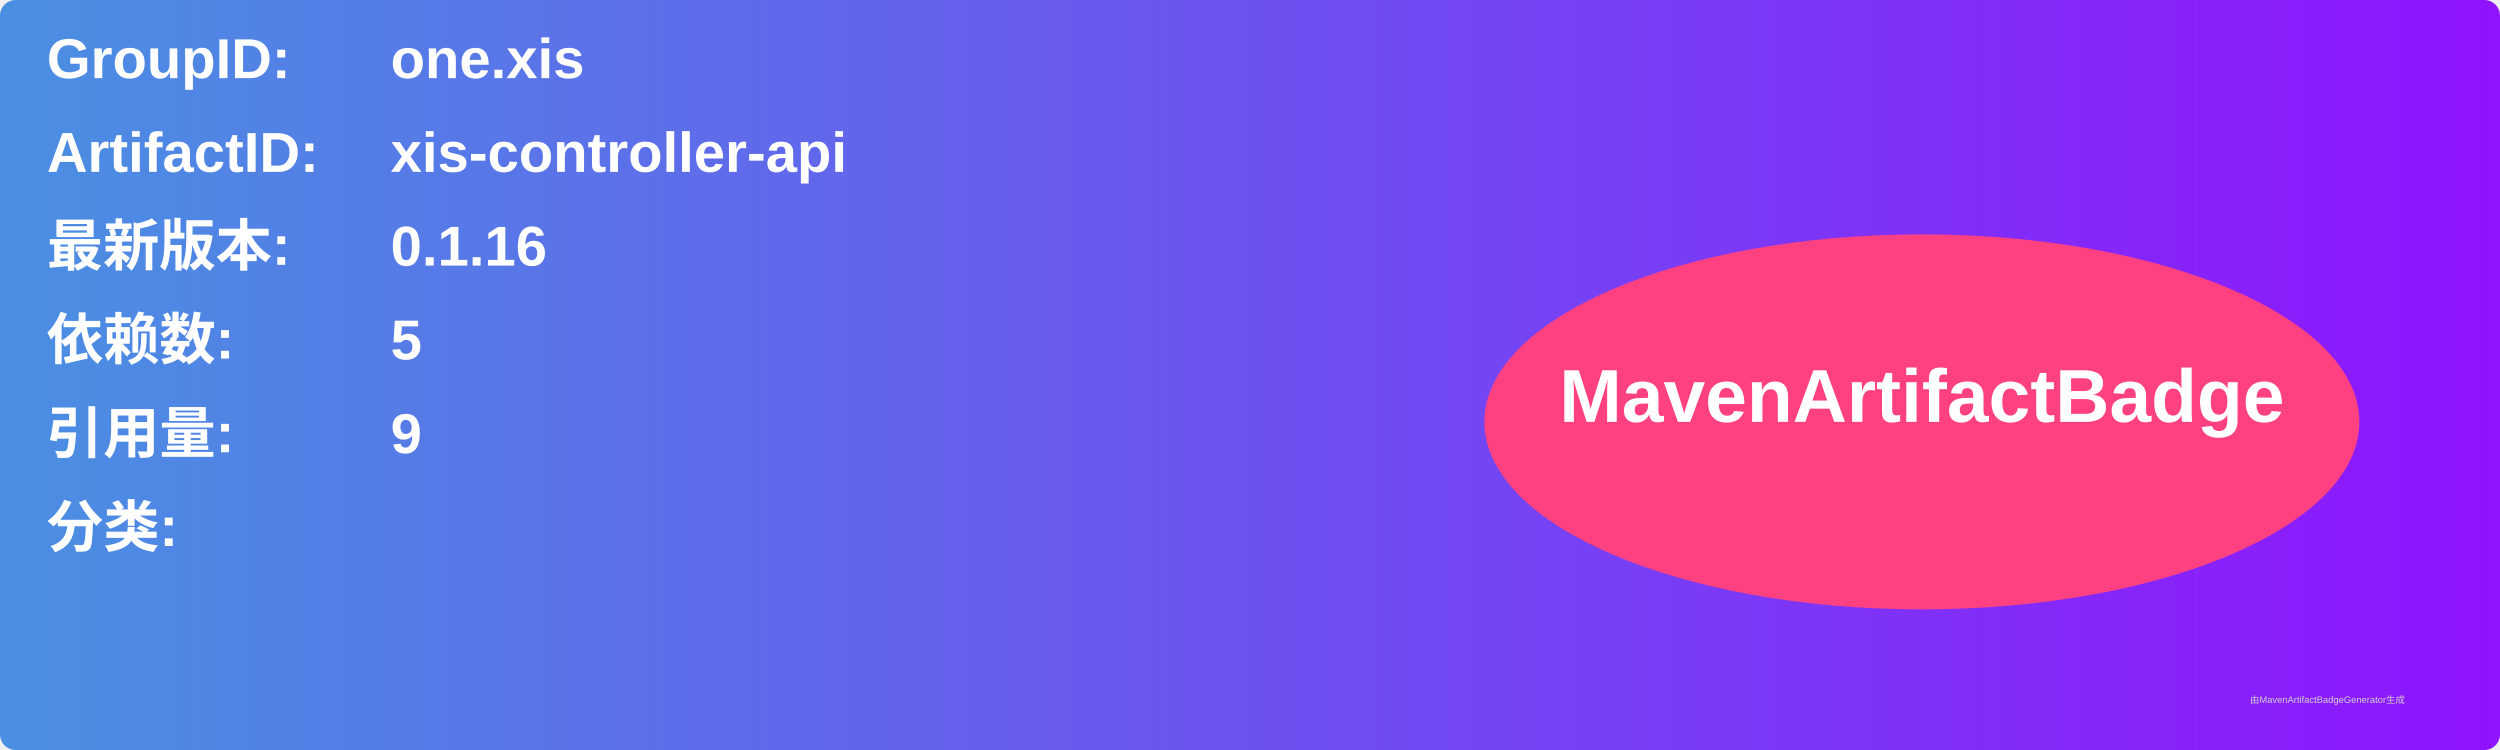
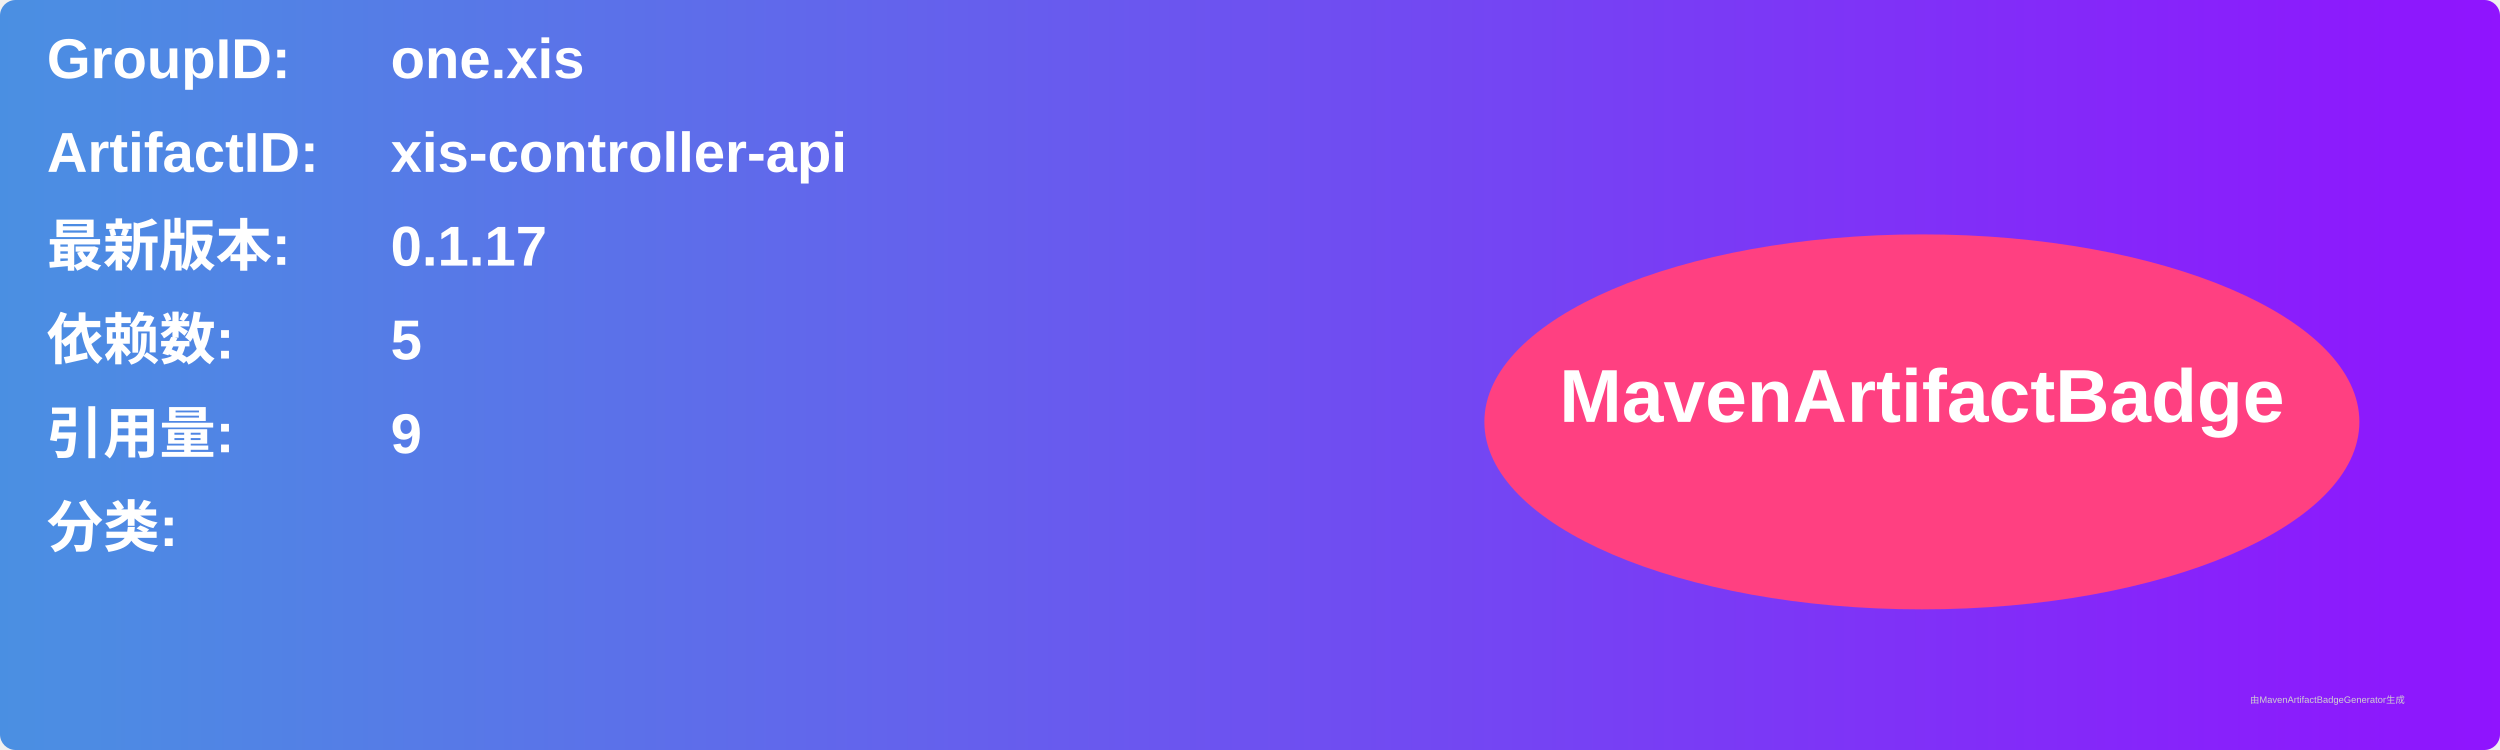
<svg xmlns="http://www.w3.org/2000/svg" width="800" height="240" viewBox="0 0 800 240">
  <linearGradient id="grad" x1="0%" y1="0%" x2="100%" y2="0%">
    <stop offset="0%" stop-color="#4a90e2" />
    <stop offset="100%" stop-color="#9013fe" />
  </linearGradient>
  <rect width="100%" height="100%" rx="5" ry="5" fill="url(#grad)" />
  <g transform="translate(15, 15)">
    <text x="0" y="10" font-family="Arial" font-size="18" fill="white" font-weight="bold" width="260">GroupID:</text>
    <text x="110" y="10" font-family="Arial" font-size="18" fill="white" font-weight="bold" width="460">one.xis</text>
    <text x="0" y="40" font-family="Arial" font-size="18" fill="white" font-weight="bold" width="260">ArtifactID:</text>
    <text x="110" y="40" font-family="Arial" font-size="18" fill="white" font-weight="bold" width="460">xis-controller-api</text>
    <text x="0" y="70" font-family="Arial" font-size="18" fill="white" font-weight="bold">最新版本:</text>
    <text x="110" y="70" font-family="Arial" font-size="18" fill="white" font-weight="bold">
-       <tspan font-weight="bold">0.1.16</tspan>
+       <tspan font-weight="bold">0.1.17</tspan>
    </text>
    <text x="0" y="100" font-family="Arial" font-size="18" fill="white" font-weight="bold">依赖数: </text>
    <text x="110" y="100" font-family="Arial" font-size="18" fill="white">
      <tspan font-weight="bold">5</tspan>
    </text>
    <text x="0" y="130" font-family="Arial" font-size="18" fill="white" font-weight="bold">引用量: </text>
    <text x="110" y="130" font-family="Arial" font-size="18" fill="white">
      <tspan font-weight="bold">9</tspan>
    </text>
    <text x="0" y="160" font-family="Arial" font-size="18" fill="white" font-weight="bold">分类:</text>
    <text x="10" y="190" font-family="Arial" font-size="10" fill="white">
      <tspan font-weight="bold" />
    </text>
    <ellipse cx="600" cy="120" rx="140" ry="60" fill="#ff4081" />
    <text x="600" y="120" text-anchor="middle" font-family="Arial" font-size="24" fill="white" font-weight="bold">MavenArtifactBadge</text>
  </g>
  <text x="720" y="225" font-family="Arial" font-size="3" fill="#d0d0d0">由MavenArtifactBadgeGenerator生成</text>
</svg>
